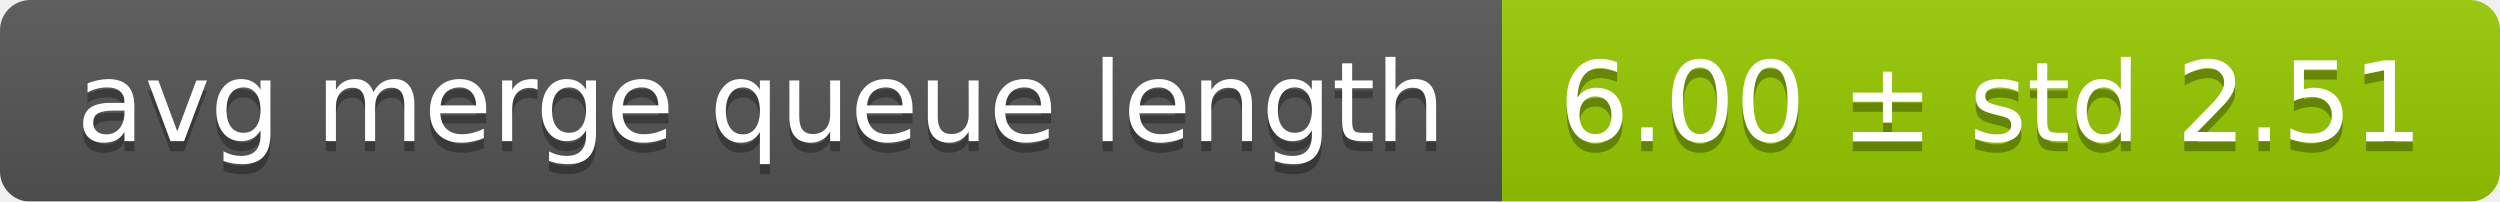
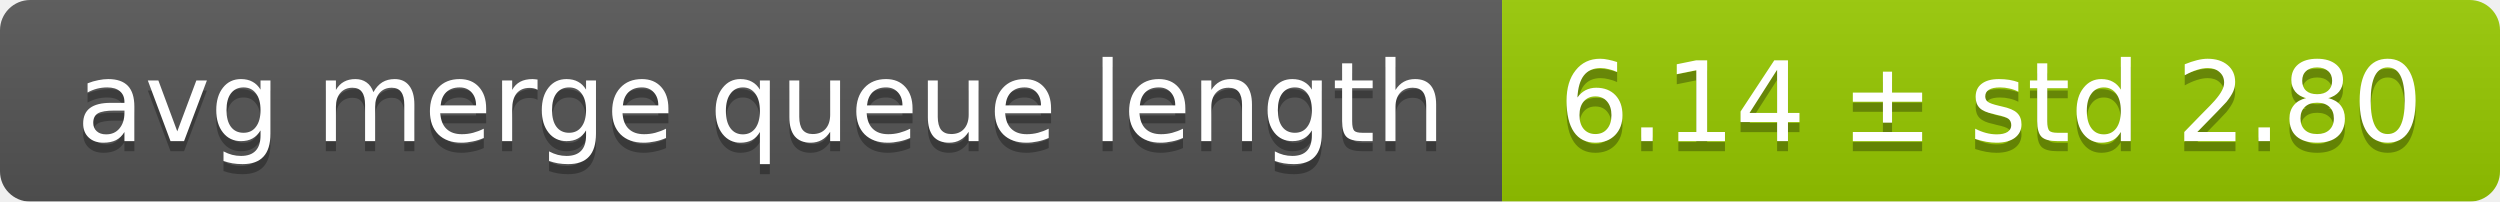
<svg xmlns="http://www.w3.org/2000/svg" width="248" height="20">
  <linearGradient id="smooth" x2="0" y2="100%">
    <stop offset="0" stop-color="#bbb" stop-opacity=".1" />
    <stop offset="1" stop-opacity=".1" />
  </linearGradient>
  <mask id="round">
    <rect width="248" height="20" rx="3" fill="#fff" />
  </mask>
  <g mask="url(#round)">
    <rect width="149" height="20" fill="#555" />
    <rect x="149" width="99" height="20" fill="#97ca00" />
    <rect width="248" height="20" fill="url(#smooth)" />
  </g>
  <g fill="#fff" text-anchor="middle" font-family="DejaVu Sans,Verdana,Geneva,sans-serif" font-size="11">
    <text x="75.5" y="15" fill="#010101" fill-opacity=".3">avg merge queue length</text>
    <text x="75.5" y="14">avg merge queue length</text>
-     <text x="197.5" y="15" fill="#010101" fill-opacity=".3">6.00 ± std 2.51</text>
-     <text x="197.5" y="14">6.00 ± std 2.51</text>
+     <text x="197.5" y="15" fill="#010101" fill-opacity=".3">6.14 ± std 2.80</text>
+     <text x="197.5" y="14">6.14 ± std 2.80</text>
  </g>
</svg>
